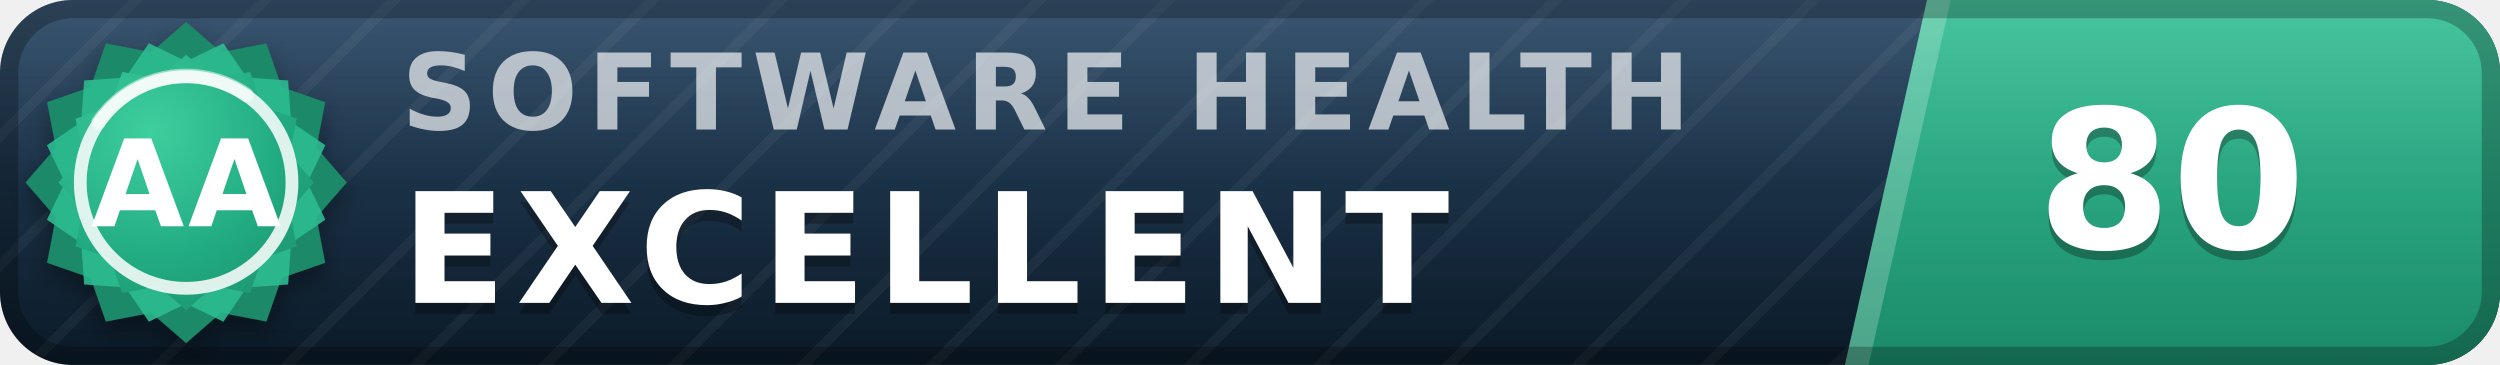
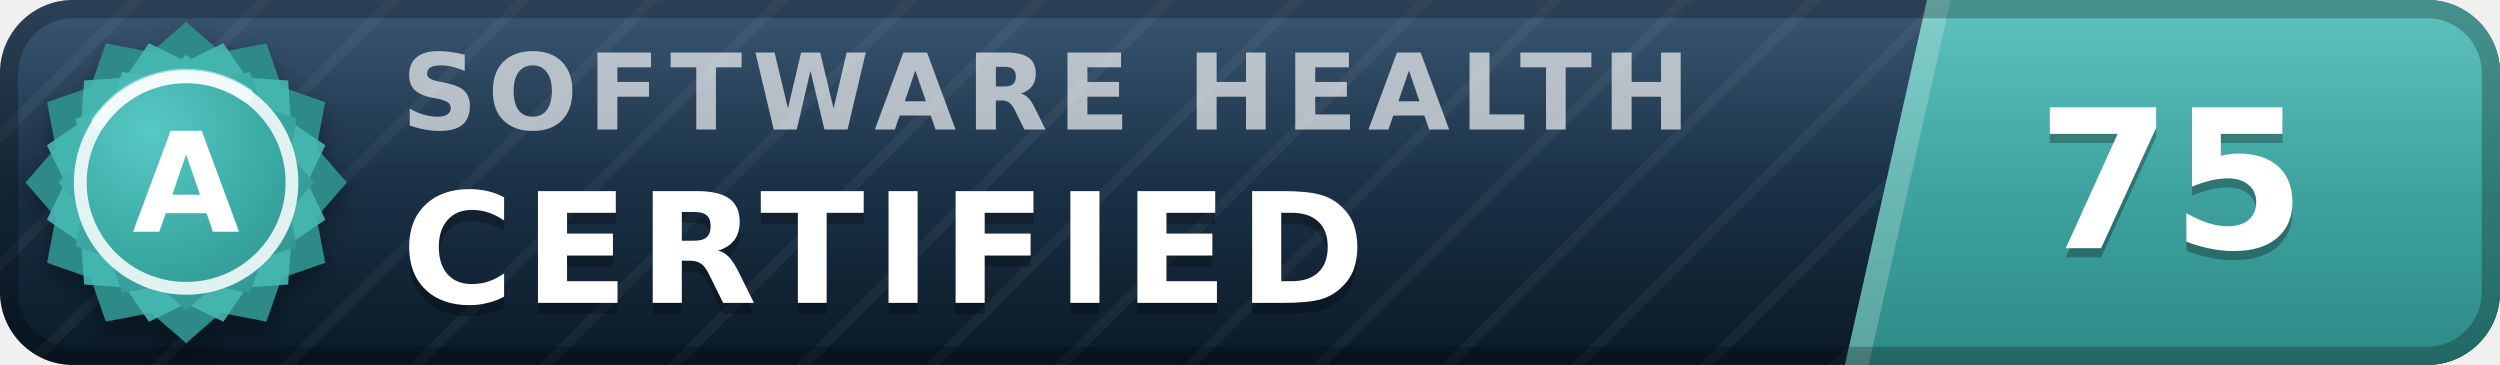
- <svg xmlns="http://www.w3.org/2000/svg" width="137" height="20" viewBox="0 0 137 20" role="img" aria-label="inspect.software software health index 80 of 100, excellent (grade AA)" font-family="Verdana,DejaVu Sans,Geneva,sans-serif">
+ <svg xmlns="http://www.w3.org/2000/svg" width="137" height="20" viewBox="0 0 137 20" role="img" aria-label="inspect.software software health index 75 of 100, certified (grade A)" font-family="Verdana,DejaVu Sans,Geneva,sans-serif">
  <defs>
    <linearGradient id="plate" x1="0" y1="0" x2="0" y2="1">
      <stop offset="0" stop-color="#1d3d5c" />
      <stop offset="1" stop-color="#0a1926" />
    </linearGradient>
    <linearGradient id="endplate" x1="0" y1="0" x2="0" y2="1">
-       <stop offset="0" stop-color="#2cbc90" />
-       <stop offset="1" stop-color="#1a8a68" />
+       <stop offset="0" stop-color="#46b8b3" />
+       <stop offset="1" stop-color="#2d8a86" />
    </linearGradient>
    <linearGradient id="gloss" x1="0" y1="0" x2="0" y2="1">
      <stop offset="0" stop-color="#fff" stop-opacity=".13" />
      <stop offset=".5" stop-color="#fff" stop-opacity=".03" />
      <stop offset="1" stop-color="#fff" stop-opacity="0" />
    </linearGradient>
    <pattern id="guilloche" width="5" height="5" patternUnits="userSpaceOnUse" patternTransform="rotate(45)">
      <line x1="0" y1="0" x2="0" y2="5" stroke="#fff" stroke-opacity=".045" stroke-width="1.1" />
    </pattern>
    <clipPath id="rounded">
      <rect width="137" height="20" rx="4" />
    </clipPath>
    <radialGradient id="sealFace" cx=".36" cy=".3" r=".95">
-       <stop offset="0" stop-color="#3ecf9e" />
-       <stop offset=".55" stop-color="#21aa81" />
-       <stop offset="1" stop-color="#1a8a68" />
+       <stop offset="0" stop-color="#57c9c4" />
+       <stop offset=".55" stop-color="#38a6a1" />
+       <stop offset="1" stop-color="#2d8a86" />
    </radialGradient>
    <filter id="sealShadow" x="-40%" y="-40%" width="180%" height="180%">
      <feDropShadow dx="0" dy="0.7" stdDeviation="0.7" flood-color="#000" flood-opacity="0.38" />
    </filter>
  </defs>
  <g clip-path="url(#rounded)">
    <rect width="137" height="20" fill="url(#plate)" />
    <rect width="137" height="20" fill="url(#guilloche)" />
    <polygon points="105.6,0 137,0 137,20 101.1,20" fill="url(#endplate)" />
    <polygon points="105.6,0 106.9,0 102.4,20 101.1,20" fill="#fff" fill-opacity=".22" />
    <text x="22.0" y="7.1" font-size="5.8" letter-spacing="0.55" fill="#fff" fill-opacity=".66" font-weight="bold" textLength="76.3" lengthAdjust="spacing">SOFTWARE HEALTH</text>
-     <text x="22.0" y="17.2" font-size="8.4" fill="#000" fill-opacity=".3" font-weight="bold" letter-spacing="0.55" textLength="65.1" lengthAdjust="spacing">EXCELLENT</text>
-     <text x="22.0" y="16.6" font-size="8.4" fill="#fff" font-weight="bold" letter-spacing="0.55" textLength="65.1" lengthAdjust="spacing">EXCELLENT</text>
-     <text x="119.0" y="14.1" font-size="10.6" fill="#000" fill-opacity=".3" font-weight="bold" text-anchor="middle">80</text>
-     <text x="119.0" y="13.6" font-size="10.6" fill="#fff" font-weight="bold" text-anchor="middle">80</text>
+     <text x="22.0" y="17.2" font-size="8.4" fill="#000" fill-opacity=".3" font-weight="bold" letter-spacing="0.55" textLength="57.7" lengthAdjust="spacing">CERTIFIED</text>
+     <text x="22.0" y="16.6" font-size="8.4" fill="#fff" font-weight="bold" letter-spacing="0.55" textLength="57.7" lengthAdjust="spacing">CERTIFIED</text>
+     <text x="119.0" y="14.1" font-size="10.6" fill="#000" fill-opacity=".3" font-weight="bold" text-anchor="middle">75</text>
+     <text x="119.0" y="13.6" font-size="10.6" fill="#fff" font-weight="bold" text-anchor="middle">75</text>
    <rect width="137" height="20" fill="url(#gloss)" />
  </g>
  <rect x=".5" y=".5" width="136" height="19" rx="3.5" fill="none" stroke="#000" stroke-opacity=".25" />
  <g filter="url(#sealShadow)">
-     <path d="M10.20 1.20 L12.11 2.86 L14.60 2.38 L15.43 4.77 L17.82 5.60 L17.34 8.09 L19.00 10.00 L17.34 11.91 L17.82 14.40 L15.43 15.23 L14.60 17.62 L12.11 17.14 L10.20 18.80 L8.29 17.14 L5.80 17.62 L4.97 15.23 L2.58 14.40 L3.06 11.91 L1.40 10.00 L3.06 8.09 L2.58 5.60 L4.97 4.77 L5.80 2.38 L8.29 2.86 L10.20 1.20 Z" fill="#1a8a68" />
+     <path d="M10.20 1.20 L12.11 2.86 L14.60 2.38 L15.43 4.77 L17.82 5.60 L17.34 8.09 L19.00 10.00 L17.34 11.91 L17.82 14.40 L15.43 15.23 L14.60 17.62 L12.11 17.14 L10.20 18.80 L8.29 17.14 L5.80 17.62 L4.97 15.23 L2.58 14.40 L3.06 11.91 L1.40 10.00 L3.06 8.09 L2.58 5.60 L4.97 4.77 L5.80 2.38 L8.29 2.86 L10.20 1.20 Z" fill="#2d8a86" />
  </g>
-   <path d="M12.24 2.37 L13.52 4.25 L15.79 4.41 L15.95 6.68 L17.83 7.96 L16.84 10.00 L17.83 12.04 L15.95 13.32 L15.79 15.59 L13.52 15.75 L12.24 17.63 L10.20 16.64 L8.16 17.63 L6.88 15.75 L4.61 15.59 L4.45 13.32 L2.57 12.04 L3.56 10.00 L2.57 7.96 L4.45 6.68 L4.61 4.41 L6.88 4.25 L8.16 2.37 L10.20 3.36 L12.24 2.37 Z" fill="#2cbc90" fill-opacity=".9" />
+   <path d="M12.24 2.37 L13.52 4.25 L15.79 4.41 L15.95 6.68 L17.83 7.96 L16.84 10.00 L17.83 12.04 L15.95 13.32 L15.79 15.59 L13.52 15.75 L12.24 17.63 L10.20 16.64 L8.16 17.63 L6.88 15.75 L4.61 15.59 L4.45 13.32 L2.57 12.04 L3.56 10.00 L2.57 7.96 L4.45 6.68 L4.61 4.41 L6.88 4.25 L8.16 2.37 L10.20 3.36 L12.24 2.37 Z" fill="#46b8b3" fill-opacity=".9" />
  <path d="M10.20 3.00 L11.72 4.32 L13.70 3.94 L14.36 5.84 L16.26 6.50 L15.88 8.48 L17.20 10.00 L15.88 11.52 L16.26 13.50 L14.36 14.16 L13.70 16.06 L11.72 15.68 L10.20 17.00 L8.68 15.68 L6.70 16.06 L6.04 14.16 L4.14 13.50 L4.52 11.52 L3.20 10.00 L4.52 8.48 L4.14 6.50 L6.04 5.84 L6.70 3.94 L8.68 4.32 L10.20 3.00 Z" fill="url(#sealFace)" />
  <circle cx="10.2" cy="10.0" r="5.8" fill="none" stroke="#fff" stroke-opacity=".85" stroke-width=".7" />
  <path d="M5.4 6.7 A5.8 5.8 0 0 1 13.5 5.2" stroke="#fff" stroke-opacity=".5" stroke-width=".8" fill="none" stroke-linecap="round" />
-   <text x="10.2" y="12.4" font-size="6.6" fill="#fff" font-weight="bold" text-anchor="middle" letter-spacing=".2">AA</text>
+   <text x="10.2" y="12.7" font-size="7.6" fill="#fff" font-weight="bold" text-anchor="middle" letter-spacing=".2">A</text>
</svg>
